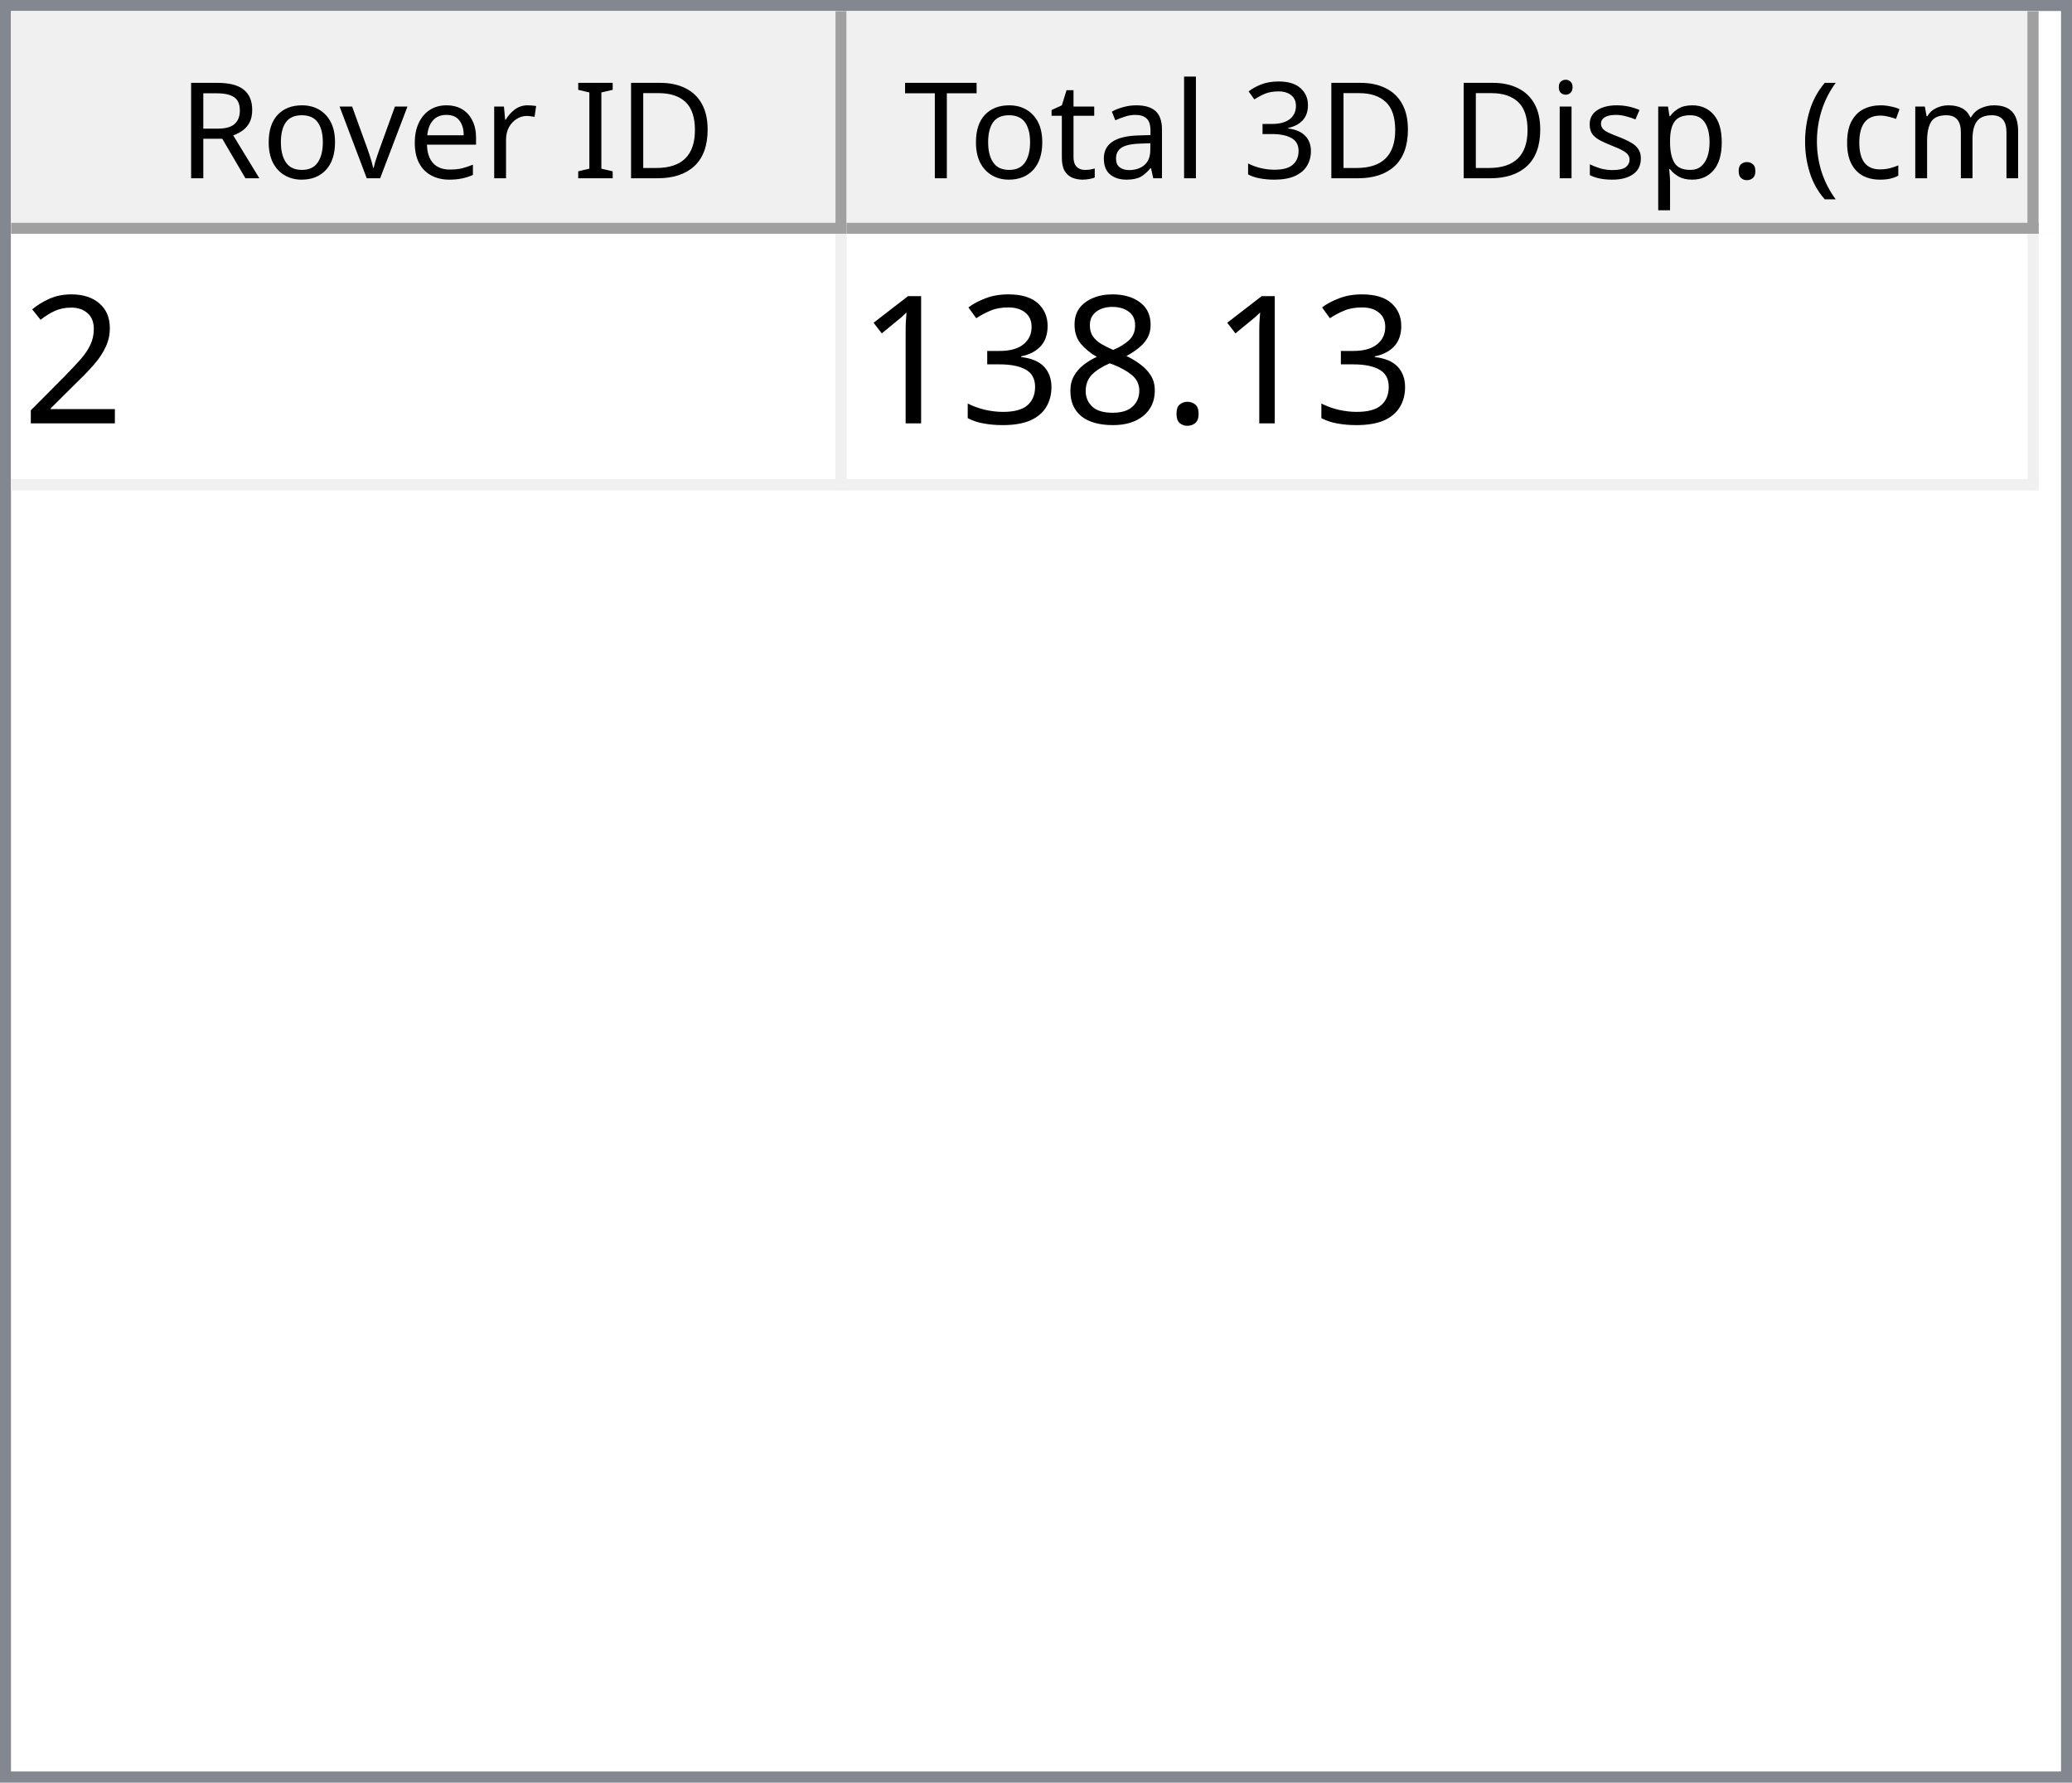
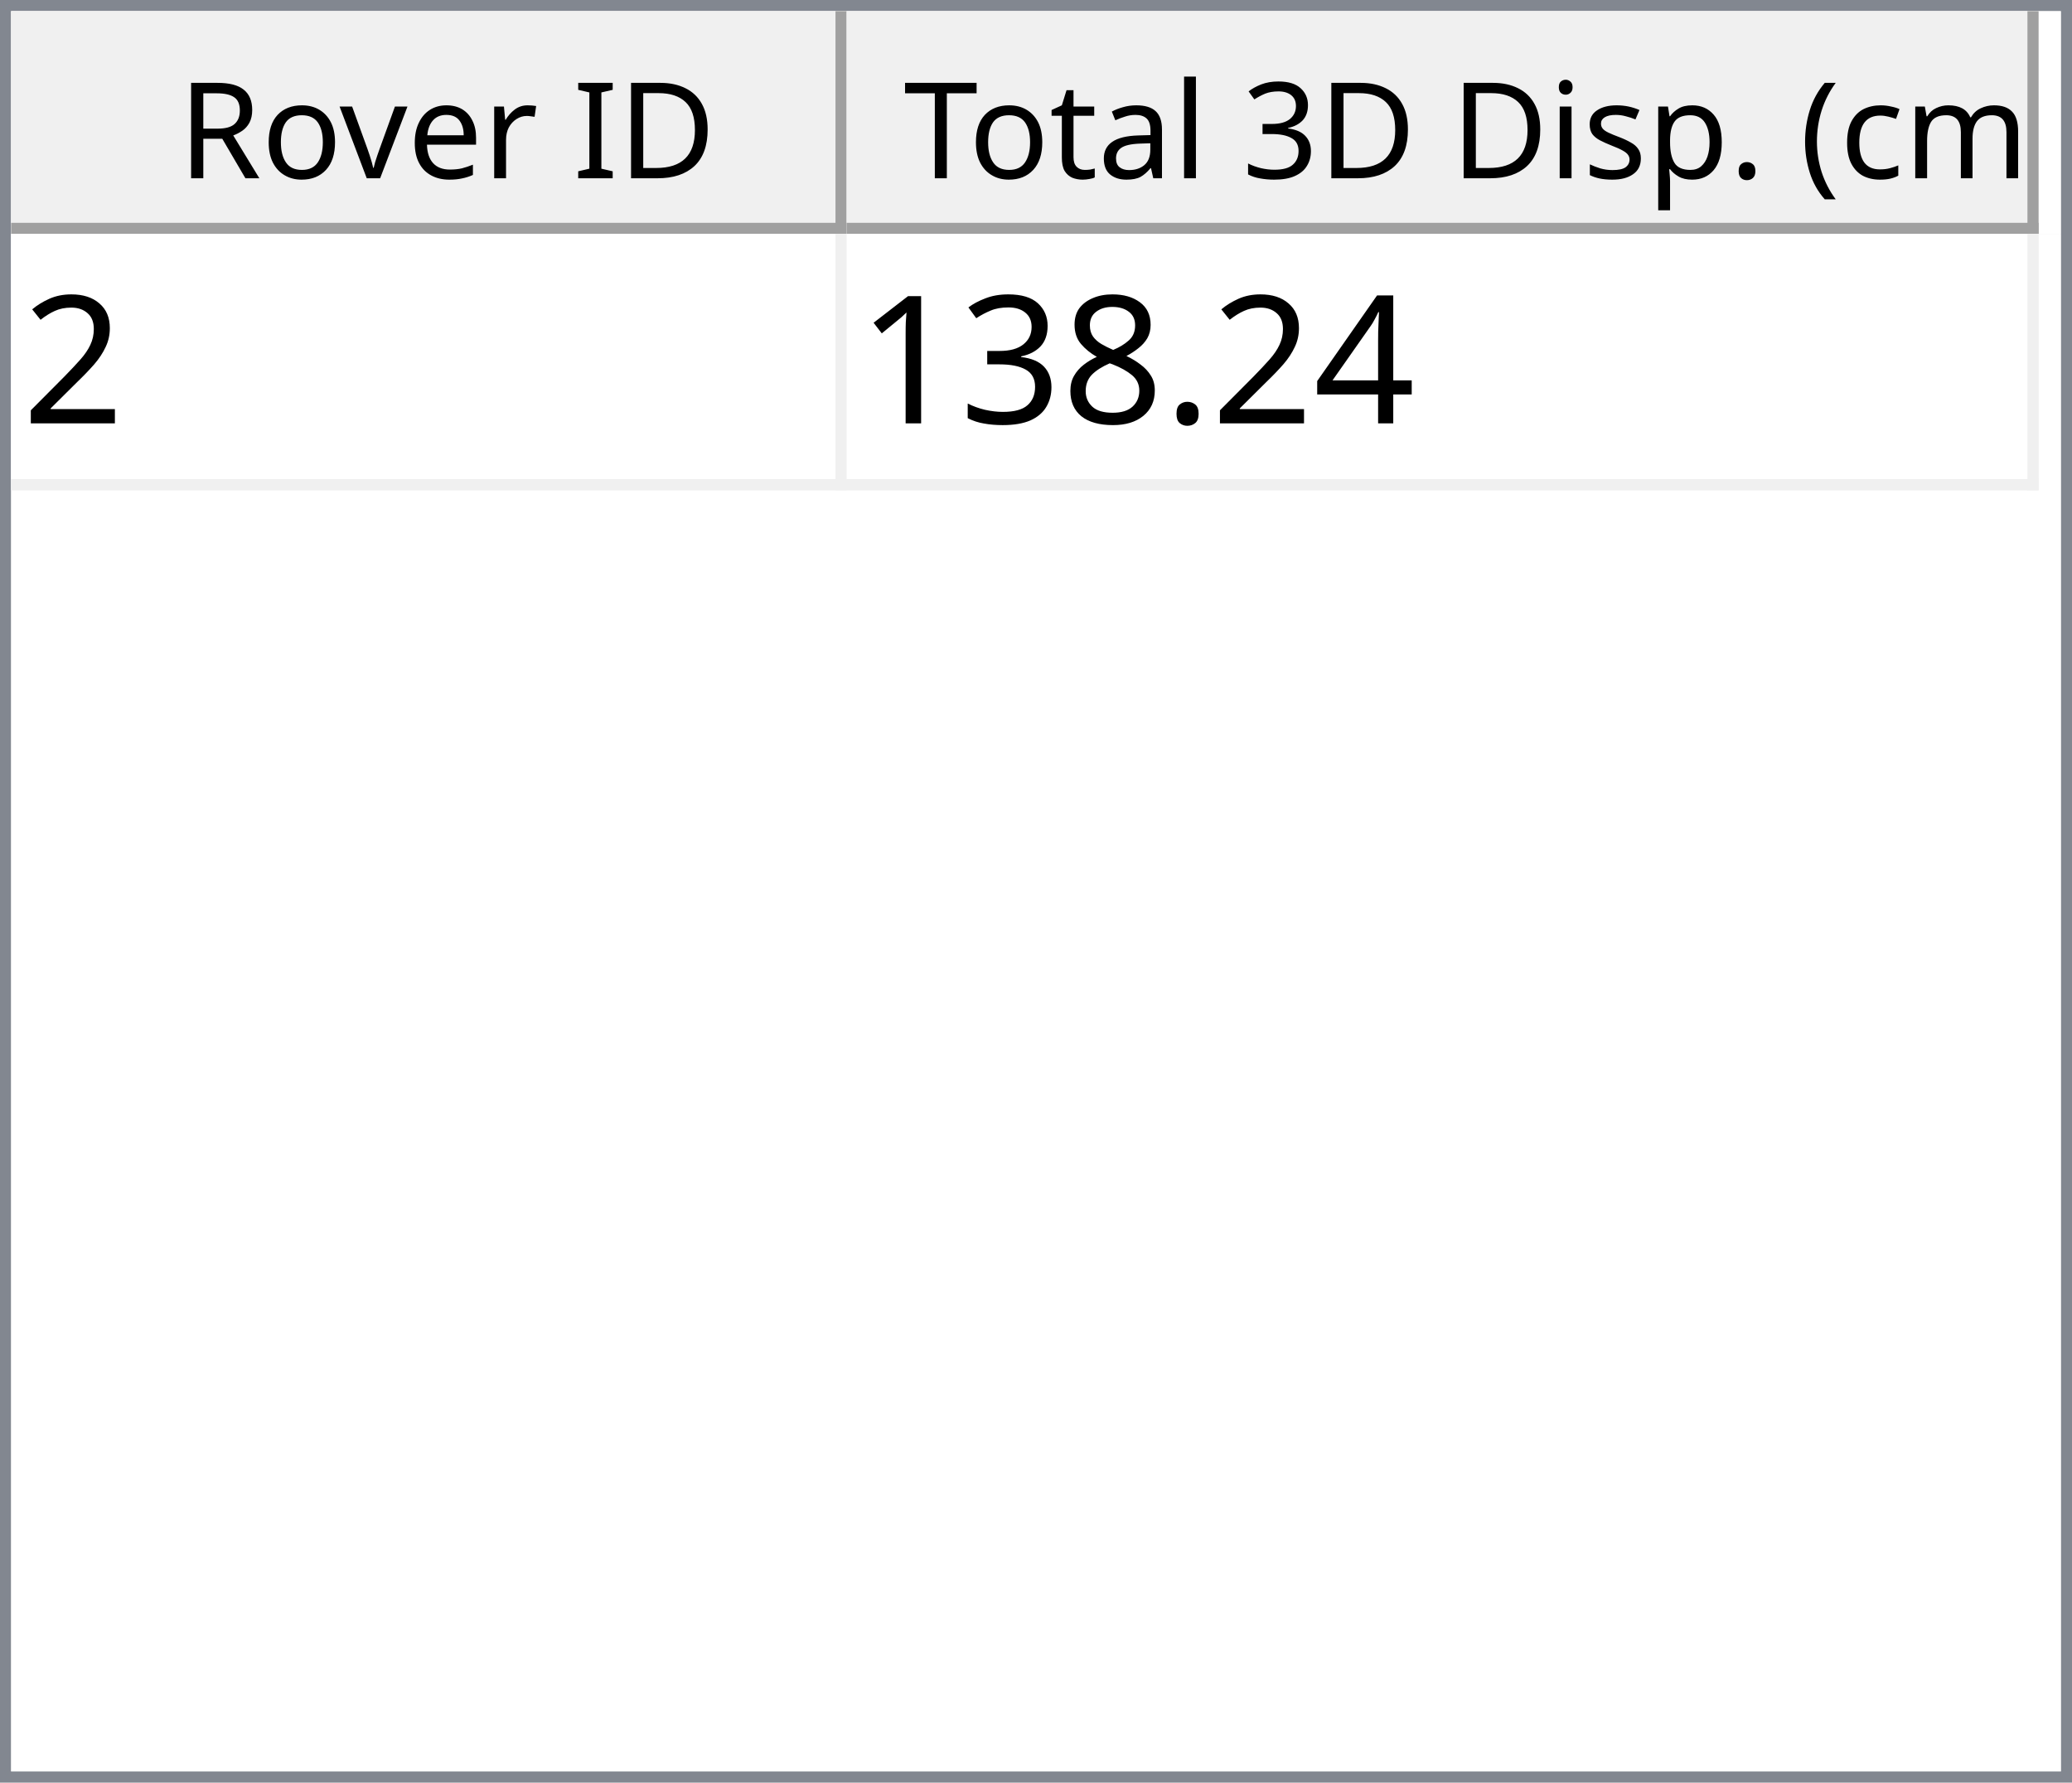
<svg xmlns="http://www.w3.org/2000/svg" style="fill-opacity:1; color-rendering:auto; color-interpolation:auto; text-rendering:auto; stroke:black; stroke-linecap:square; stroke-miterlimit:10; shape-rendering:auto; stroke-opacity:1; fill:black; stroke-dasharray:none; font-weight:normal; stroke-width:1; font-family:'Dialog'; font-style:normal; stroke-linejoin:miter; font-size:12px; stroke-dashoffset:0; image-rendering:auto;" width="186" height="160">
  <defs id="genericDefs" />
  <g>
    <defs id="defs1">
      <clipPath clipPathUnits="userSpaceOnUse" id="clipPath1">
        <path d="M0 0 L186 0 L186 160 L0 160 L0 0 Z" />
      </clipPath>
      <clipPath clipPathUnits="userSpaceOnUse" id="clipPath2">
        <path d="M0 0 L0 160 L186 160 L186 0 Z" />
      </clipPath>
      <clipPath clipPathUnits="userSpaceOnUse" id="clipPath3">
        <path d="M0 0 L0 20 L184 20 L184 0 Z" />
      </clipPath>
      <clipPath clipPathUnits="userSpaceOnUse" id="clipPath4">
        <path d="M0 0 L0 20 L75 20 L75 0 Z" />
      </clipPath>
      <clipPath clipPathUnits="userSpaceOnUse" id="clipPath5">
        <path d="M1 1 L1 19 L74 19 L74 1 Z" />
      </clipPath>
      <clipPath clipPathUnits="userSpaceOnUse" id="clipPath6">
        <path d="M0 0 L0 18 L73 18 L73 0 Z" />
      </clipPath>
      <clipPath clipPathUnits="userSpaceOnUse" id="clipPath7">
        <path d="M-0.5 -0.5 L-0.5 19.5 L74.5 19.5 L74.5 -0.5 Z" />
      </clipPath>
      <clipPath clipPathUnits="userSpaceOnUse" id="clipPath8">
        <path d="M0 0 L0 20 L107 20 L107 0 Z" />
      </clipPath>
      <clipPath clipPathUnits="userSpaceOnUse" id="clipPath9">
        <path d="M1 1 L1 19 L106 19 L106 1 Z" />
      </clipPath>
      <clipPath clipPathUnits="userSpaceOnUse" id="clipPath10">
        <path d="M0 0 L0 18 L105 18 L105 0 Z" />
      </clipPath>
      <clipPath clipPathUnits="userSpaceOnUse" id="clipPath11">
        <path d="M-0.5 -0.5 L-0.5 19.5 L106.5 19.5 L106.5 -0.5 Z" />
      </clipPath>
      <clipPath clipPathUnits="userSpaceOnUse" id="clipPath12">
        <path d="M0 0 L0 138 L184 138 L184 0 Z" />
      </clipPath>
      <clipPath clipPathUnits="userSpaceOnUse" id="clipPath13">
        <path d="M0 0 L0 23 L182 23 L182 0 Z" />
      </clipPath>
      <clipPath clipPathUnits="userSpaceOnUse" id="clipPath14">
        <path d="M-0.5 -0.5 L-0.5 22.5 L181.5 22.5 L181.5 -0.5 Z" />
      </clipPath>
      <clipPath clipPathUnits="userSpaceOnUse" id="clipPath15">
        <path d="M0 0 L0 22 L74 22 L74 0 Z" />
      </clipPath>
      <clipPath clipPathUnits="userSpaceOnUse" id="clipPath16">
        <path d="M0 0 L0 22 L106 22 L106 0 Z" />
      </clipPath>
      <font horiz-adv-x="64.551" id="font1">
        <font-face ascent="107.91" descent="25.098" units-per-em="100" style="font-style:normal; font-family:Segoe UI; font-weight:normal;" />
        <missing-glyph horiz-adv-x="64.551" d="M8.109 0 L8.109 68.266 L56.453 68.266 L56.453 0 L8.109 0 ZM15.328 7.234 L49.219 7.234 L49.219 61.031 L15.328 61.031 L15.328 7.234 Z" />
        <glyph unicode="D" horiz-adv-x="70.117" d="M9.188 0 L9.188 70.016 L28.516 70.016 Q65.531 70.016 65.531 35.891 Q65.531 19.672 55.25 9.836 Q44.969 0 27.734 0 L9.188 0 ZM17.391 62.594 L17.391 7.422 L27.828 7.422 Q41.609 7.422 49.273 14.797 Q56.938 22.172 56.938 35.688 Q56.938 62.594 28.328 62.594 L17.391 62.594 Z" />
        <glyph unicode="I" horiz-adv-x="26.611" d="M17.391 0 L9.188 0 L9.188 70.016 L17.391 70.016 L17.391 0 Z" />
        <glyph unicode=" " horiz-adv-x="27.393" d="" />
        <glyph unicode="r" horiz-adv-x="34.766" d="M34.188 41.891 Q32.078 43.5 28.125 43.5 Q23 43.5 19.555 38.672 Q16.109 33.844 16.109 25.484 L16.109 0 L8.109 0 L8.109 50 L16.109 50 L16.109 39.703 L16.312 39.703 Q18.016 44.969 21.531 47.922 Q25.047 50.875 29.391 50.875 Q32.516 50.875 34.188 50.203 L34.188 41.891 Z" />
        <glyph unicode="e" horiz-adv-x="52.295" d="M48.297 23 L12.984 23 Q13.188 14.656 17.484 10.109 Q21.781 5.562 29.297 5.562 Q37.75 5.562 44.828 11.141 L44.828 3.609 Q38.234 -1.172 27.391 -1.172 Q16.797 -1.172 10.742 5.641 Q4.688 12.453 4.688 24.812 Q4.688 36.469 11.305 43.82 Q17.922 51.172 27.734 51.172 Q37.547 51.172 42.922 44.828 Q48.297 38.484 48.297 27.203 L48.297 23 ZM40.094 29.781 Q40.047 36.719 36.75 40.578 Q33.453 44.438 27.594 44.438 Q21.922 44.438 17.969 40.383 Q14.016 36.328 13.094 29.781 L40.094 29.781 Z" />
        <glyph unicode="v" horiz-adv-x="47.9" d="M47.406 50 L27.484 0 L19.625 0 L0.688 50 L9.469 50 L22.172 13.672 Q23.578 9.672 23.922 6.688 L24.125 6.688 Q24.609 10.453 25.688 13.484 L38.969 50 L47.406 50 Z" />
        <glyph unicode="o" horiz-adv-x="58.594" d="M29 -1.172 Q17.922 -1.172 11.305 5.836 Q4.688 12.844 4.688 24.422 Q4.688 37.016 11.57 44.094 Q18.453 51.172 30.172 51.172 Q41.359 51.172 47.633 44.289 Q53.906 37.406 53.906 25.203 Q53.906 13.234 47.141 6.031 Q40.375 -1.172 29 -1.172 ZM29.594 44.438 Q21.875 44.438 17.383 39.188 Q12.891 33.938 12.891 24.703 Q12.891 15.828 17.43 10.695 Q21.969 5.562 29.594 5.562 Q37.359 5.562 41.531 10.594 Q45.703 15.625 45.703 24.906 Q45.703 34.281 41.531 39.359 Q37.359 44.438 29.594 44.438 Z" />
        <glyph unicode="R" horiz-adv-x="59.814" d="M59.375 0 L49.609 0 L37.891 19.625 Q36.281 22.359 34.766 24.289 Q33.25 26.219 31.664 27.438 Q30.078 28.656 28.25 29.219 Q26.422 29.781 24.125 29.781 L17.391 29.781 L17.391 0 L9.188 0 L9.188 70.016 L30.078 70.016 Q34.672 70.016 38.555 68.867 Q42.438 67.719 45.289 65.375 Q48.141 63.031 49.758 59.547 Q51.375 56.062 51.375 51.375 Q51.375 47.703 50.273 44.656 Q49.172 41.609 47.148 39.211 Q45.125 36.812 42.266 35.133 Q39.406 33.453 35.844 32.516 L35.844 32.328 Q37.594 31.547 38.891 30.547 Q40.188 29.547 41.359 28.18 Q42.531 26.812 43.68 25.078 Q44.828 23.344 46.234 21.047 L59.375 0 ZM17.391 62.594 L17.391 37.203 L28.516 37.203 Q31.594 37.203 34.203 38.133 Q36.812 39.062 38.719 40.797 Q40.625 42.531 41.703 45.047 Q42.781 47.562 42.781 50.688 Q42.781 56.297 39.141 59.445 Q35.5 62.594 28.609 62.594 L17.391 62.594 Z" />
        <glyph unicode=")" horiz-adv-x="30.176" d="M8.297 -15.922 L1.172 -15.922 Q16.406 2.344 16.406 26.812 Q16.406 51.469 1.078 70.016 L8.297 70.016 Q23.531 52.156 23.531 26.703 Q23.531 1.375 8.297 -15.922 Z" />
        <glyph unicode="m" horiz-adv-x="86.133" d="M79.109 0 L71.094 0 L71.094 28.719 Q71.094 37.016 68.531 40.727 Q65.969 44.438 59.906 44.438 Q54.781 44.438 51.195 39.75 Q47.609 35.062 47.609 28.516 L47.609 0 L39.594 0 L39.594 29.688 Q39.594 44.438 28.219 44.438 Q22.953 44.438 19.531 40.016 Q16.109 35.594 16.109 28.516 L16.109 0 L8.109 0 L8.109 50 L16.109 50 L16.109 42.094 L16.312 42.094 Q21.625 51.172 31.844 51.172 Q36.969 51.172 40.773 48.312 Q44.578 45.453 46 40.828 Q51.562 51.172 62.594 51.172 Q79.109 51.172 79.109 30.812 L79.109 0 Z" />
        <glyph unicode="c" horiz-adv-x="46.191" d="M42.188 2.297 Q36.422 -1.172 28.516 -1.172 Q17.828 -1.172 11.258 5.789 Q4.688 12.75 4.688 23.828 Q4.688 36.188 11.766 43.68 Q18.844 51.172 30.672 51.172 Q37.25 51.172 42.281 48.734 L42.281 40.531 Q36.719 44.438 30.375 44.438 Q22.703 44.438 17.797 38.945 Q12.891 33.453 12.891 24.516 Q12.891 15.719 17.508 10.641 Q22.125 5.562 29.891 5.562 Q36.422 5.562 42.188 9.906 L42.188 2.297 Z" />
        <glyph unicode="(" horiz-adv-x="30.176" d="M29.109 -15.922 L21.969 -15.922 Q6.844 1.375 6.844 26.703 Q6.844 52.156 21.969 70.016 L29.203 70.016 Q13.875 51.469 13.875 26.812 Q13.875 2.344 29.109 -15.922 Z" />
        <glyph unicode="." horiz-adv-x="21.68" d="M10.891 -1.078 Q8.641 -1.078 7.055 0.539 Q5.469 2.156 5.469 4.391 Q5.469 6.641 7.055 8.273 Q8.641 9.906 10.891 9.906 Q13.188 9.906 14.797 8.273 Q16.406 6.641 16.406 4.391 Q16.406 2.156 14.797 0.539 Q13.188 -1.078 10.891 -1.078 Z" />
        <glyph unicode="p" horiz-adv-x="58.789" d="M16.312 7.234 L16.109 7.234 L16.109 -23 L8.109 -23 L8.109 50 L16.109 50 L16.109 41.219 L16.312 41.219 Q22.219 51.172 33.594 51.172 Q43.266 51.172 48.688 44.461 Q54.109 37.75 54.109 26.469 Q54.109 13.922 48 6.375 Q41.891 -1.172 31.297 -1.172 Q21.578 -1.172 16.312 7.234 ZM16.109 27.391 L16.109 20.406 Q16.109 14.203 20.141 9.883 Q24.172 5.562 30.375 5.562 Q37.641 5.562 41.773 11.133 Q45.906 16.703 45.906 26.609 Q45.906 34.969 42.047 39.703 Q38.188 44.438 31.594 44.438 Q24.609 44.438 20.359 39.578 Q16.109 34.719 16.109 27.391 Z" />
        <glyph unicode="s" horiz-adv-x="42.432" d="M5.078 1.812 L5.078 10.406 Q11.625 5.562 19.484 5.562 Q30.031 5.562 30.031 12.594 Q30.031 14.594 29.125 15.992 Q28.219 17.391 26.68 18.461 Q25.141 19.531 23.07 20.383 Q21 21.234 18.609 22.172 Q15.281 23.484 12.766 24.828 Q10.25 26.172 8.57 27.859 Q6.891 29.547 6.031 31.695 Q5.172 33.844 5.172 36.719 Q5.172 40.234 6.789 42.945 Q8.406 45.656 11.086 47.484 Q13.766 49.312 17.211 50.242 Q20.656 51.172 24.312 51.172 Q30.812 51.172 35.938 48.922 L35.938 40.828 Q30.422 44.438 23.25 44.438 Q21 44.438 19.195 43.922 Q17.391 43.406 16.094 42.477 Q14.797 41.547 14.086 40.258 Q13.375 38.969 13.375 37.406 Q13.375 35.453 14.086 34.133 Q14.797 32.812 16.164 31.789 Q17.531 30.766 19.484 29.938 Q21.438 29.109 23.922 28.125 Q27.25 26.859 29.883 25.516 Q32.516 24.172 34.375 22.484 Q36.234 20.797 37.234 18.602 Q38.234 16.406 38.234 13.375 Q38.234 9.672 36.602 6.938 Q34.969 4.203 32.234 2.398 Q29.5 0.594 25.93 -0.289 Q22.359 -1.172 18.453 -1.172 Q10.75 -1.172 5.078 1.812 Z" />
        <glyph unicode="i" horiz-adv-x="24.219" d="M12.203 62.703 Q10.062 62.703 8.547 64.164 Q7.031 65.625 7.031 67.875 Q7.031 70.125 8.547 71.609 Q10.062 73.094 12.203 73.094 Q14.406 73.094 15.945 71.609 Q17.484 70.125 17.484 67.875 Q17.484 65.719 15.945 64.211 Q14.406 62.703 12.203 62.703 ZM16.109 0 L8.109 0 L8.109 50 L16.109 50 L16.109 0 Z" />
        <glyph unicode="3" horiz-adv-x="53.906" d="M46.531 19.828 Q46.531 15.094 44.75 11.211 Q42.969 7.328 39.719 4.57 Q36.469 1.812 31.93 0.297 Q27.391 -1.219 21.922 -1.219 Q11.922 -1.219 6 2.594 L6 11.188 Q13.094 5.609 22.219 5.609 Q25.875 5.609 28.828 6.539 Q31.781 7.469 33.906 9.227 Q36.031 10.984 37.18 13.477 Q38.328 15.969 38.328 19.094 Q38.328 32.812 18.797 32.812 L12.984 32.812 L12.984 39.594 L18.5 39.594 Q35.797 39.594 35.797 52.484 Q35.797 64.406 22.609 64.406 Q15.188 64.406 8.688 59.422 L8.688 67.188 Q15.375 71.188 24.609 71.188 Q29 71.188 32.57 69.969 Q36.141 68.75 38.68 66.555 Q41.219 64.359 42.609 61.281 Q44 58.203 44 54.5 Q44 40.672 30.031 36.719 L30.031 36.531 Q33.594 36.141 36.625 34.797 Q39.656 33.453 41.852 31.305 Q44.047 29.156 45.289 26.25 Q46.531 23.344 46.531 19.828 Z" />
        <glyph unicode="l" horiz-adv-x="24.219" d="M16.109 0 L8.109 0 L8.109 74.031 L16.109 74.031 L16.109 0 Z" />
        <glyph unicode="a" horiz-adv-x="50.879" d="M43.891 0 L35.891 0 L35.891 7.812 L35.688 7.812 Q30.469 -1.172 20.312 -1.172 Q12.844 -1.172 8.617 2.781 Q4.391 6.734 4.391 13.281 Q4.391 27.297 20.906 29.594 L35.891 31.688 Q35.891 44.438 25.594 44.438 Q16.547 44.438 9.281 38.281 L9.281 46.484 Q16.656 51.172 26.266 51.172 Q43.891 51.172 43.891 32.516 L43.891 0 ZM35.891 25.297 L23.828 23.641 Q18.266 22.859 15.43 20.875 Q12.594 18.891 12.594 13.875 Q12.594 10.203 15.211 7.883 Q17.828 5.562 22.172 5.562 Q28.125 5.562 32.008 9.742 Q35.891 13.922 35.891 20.312 L35.891 25.297 Z" />
        <glyph unicode="t" horiz-adv-x="33.887" d="M31.297 0.484 Q28.469 -1.078 23.828 -1.078 Q10.688 -1.078 10.688 13.578 L10.688 43.172 L2.094 43.172 L2.094 50 L10.688 50 L10.688 62.203 L18.703 64.797 L18.703 50 L31.297 50 L31.297 43.172 L18.703 43.172 L18.703 14.984 Q18.703 9.969 20.414 7.82 Q22.125 5.672 26.078 5.672 Q29.109 5.672 31.297 7.328 L31.297 0.484 Z" />
        <glyph unicode="T" horiz-adv-x="52.393" d="M50.594 62.594 L30.375 62.594 L30.375 0 L22.172 0 L22.172 62.594 L2 62.594 L2 70.016 L50.594 70.016 L50.594 62.594 Z" />
      </font>
      <font horiz-adv-x="75.0" id="font2">
        <font-face ascent="100.537" descent="21.973" units-per-em="100" style="font-style:normal; font-family:sans-serif; font-weight:normal;" />
        <missing-glyph horiz-adv-x="75.0" d="M12.5 0 L12.5 62.5 L62.5 62.5 L62.5 0 L12.5 0 ZM14.062 1.562 L60.938 1.562 L60.938 60.938 L14.062 60.938 L14.062 1.562 Z" />
        <glyph unicode="2" horiz-adv-x="55.615" d="M50.344 8.453 L50.344 0 L3.031 0 Q2.938 3.172 4.047 6.109 Q5.859 10.938 9.836 15.625 Q13.812 20.312 21.344 26.469 Q33.016 36.031 37.117 41.625 Q41.219 47.219 41.219 52.203 Q41.219 57.422 37.477 61.008 Q33.734 64.594 27.734 64.594 Q21.391 64.594 17.578 60.789 Q13.766 56.984 13.719 50.25 L4.688 51.172 Q5.609 61.281 11.664 66.578 Q17.719 71.875 27.938 71.875 Q38.234 71.875 44.242 66.164 Q50.25 60.453 50.25 52 Q50.25 47.703 48.492 43.555 Q46.734 39.406 42.656 34.812 Q38.578 30.219 29.109 22.219 Q21.188 15.578 18.945 13.211 Q16.703 10.844 15.234 8.453 L50.344 8.453 Z" />
+         <glyph unicode="4" horiz-adv-x="55.615" d="M32.328 0 L32.328 17.141 L1.266 17.141 L1.266 25.203 L33.938 71.578 L41.109 71.578 L41.109 25.203 L50.781 25.203 L50.781 17.141 L41.109 17.141 L41.109 0 L32.328 0 ZM32.328 25.203 L32.328 57.469 L9.906 25.203 L32.328 25.203 Z" />
        <glyph unicode="." horiz-adv-x="27.783" d="M9.078 0 L9.078 10.016 L19.094 10.016 L19.094 0 L9.078 0 Z" />
        <glyph unicode="8" horiz-adv-x="55.615" d="M17.672 38.812 Q12.203 40.828 9.57 44.539 Q6.938 48.25 6.938 53.422 Q6.938 61.234 12.555 66.555 Q18.172 71.875 27.484 71.875 Q36.859 71.875 42.578 66.43 Q48.297 60.984 48.297 53.172 Q48.297 48.188 45.68 44.508 Q43.062 40.828 37.75 38.812 Q44.344 36.672 47.781 31.883 Q51.219 27.094 51.219 20.453 Q51.219 11.281 44.727 5.031 Q38.234 -1.219 27.641 -1.219 Q17.047 -1.219 10.547 5.055 Q4.047 11.328 4.047 20.703 Q4.047 27.688 7.594 32.398 Q11.141 37.109 17.672 38.812 ZM15.922 53.719 Q15.922 48.641 19.195 45.414 Q22.469 42.188 27.688 42.188 Q32.766 42.188 36.016 45.383 Q39.266 48.578 39.266 53.219 Q39.266 58.062 35.914 61.359 Q32.562 64.656 27.594 64.656 Q22.562 64.656 19.242 61.43 Q15.922 58.203 15.922 53.719 ZM13.094 20.656 Q13.094 16.891 14.875 13.375 Q16.656 9.859 20.172 7.93 Q23.688 6 27.734 6 Q34.031 6 38.133 10.055 Q42.234 14.109 42.234 20.359 Q42.234 26.703 38.016 30.859 Q33.797 35.016 27.438 35.016 Q21.234 35.016 17.164 30.914 Q13.094 26.812 13.094 20.656 Z" />
        <glyph unicode="3" horiz-adv-x="55.615" d="M4.203 18.891 L12.984 20.062 Q14.5 12.594 18.141 9.297 Q21.781 6 27 6 Q33.203 6 37.477 10.297 Q41.75 14.594 41.75 20.953 Q41.75 27 37.797 30.93 Q33.844 34.859 27.734 34.859 Q25.25 34.859 21.531 33.891 L22.516 41.609 Q23.391 41.5 23.922 41.5 Q29.547 41.5 34.039 44.43 Q38.531 47.359 38.531 53.469 Q38.531 58.297 35.258 61.477 Q31.984 64.656 26.812 64.656 Q21.688 64.656 18.266 61.43 Q14.844 58.203 13.875 51.766 L5.078 53.328 Q6.688 62.156 12.398 67.016 Q18.109 71.875 26.609 71.875 Q32.469 71.875 37.398 69.359 Q42.328 66.844 44.945 62.5 Q47.562 58.156 47.562 53.266 Q47.562 48.641 45.07 44.828 Q42.578 41.016 37.703 38.766 Q44.047 37.312 47.562 32.695 Q51.078 28.078 51.078 21.141 Q51.078 11.766 44.242 5.25 Q37.406 -1.266 26.953 -1.266 Q17.531 -1.266 11.305 4.352 Q5.078 9.969 4.203 18.891 Z" />
        <glyph unicode="1" horiz-adv-x="55.615" d="M37.25 0 L28.469 0 L28.469 56 Q25.297 52.984 20.141 49.953 Q14.984 46.922 10.891 45.406 L10.891 53.906 Q18.266 57.375 23.781 62.305 Q29.297 67.234 31.594 71.875 L37.25 71.875 L37.25 0 Z" />
      </font>
    </defs>
    <g style="fill:white; stroke:white;">
      <rect x="0" y="0" width="186" style="clip-path:url(#clipPath1); stroke:none;" height="160" />
    </g>
    <g style="fill:white; text-rendering:optimizeSpeed; color-rendering:optimizeSpeed; image-rendering:optimizeSpeed; shape-rendering:crispEdges; stroke:white; color-interpolation:sRGB;">
      <rect x="0" width="186" height="160" y="0" style="stroke:none;" />
      <path style="stroke:none;" d="M0 160 L186 160 L186 0 L0 0 Z" />
    </g>
    <g style="fill:rgb(240,240,240); font-family:'Segoe UI'; stroke:rgb(240,240,240);">
      <rect x="0" y="0" width="186" style="clip-path:url(#clipPath2); stroke:none;" height="160" />
    </g>
    <g style="fill:rgb(130,135,144); font-family:'Segoe UI'; stroke:rgb(130,135,144);">
      <path d="M0 0 L186 0 L186 160 L0 160 L0 0 ZM1 1 L185 1 L185 159 L1 159 L1 1 Z" style="fill-rule:evenodd; clip-path:url(#clipPath2); stroke:none;" />
    </g>
    <g style="fill:white; font-family:'Segoe UI'; stroke:white;" transform="translate(1,1)">
      <rect x="0" y="0" width="184" style="clip-path:url(#clipPath3); stroke:none;" height="20" />
    </g>
    <g style="fill:rgb(240,240,240); font-family:'Segoe UI'; stroke:rgb(240,240,240);" transform="translate(1,1)">
      <rect x="0" y="0" width="75" style="clip-path:url(#clipPath4); stroke:none;" height="20" />
    </g>
    <g style="font-family:'Segoe UI';" transform="translate(2,2)">
      <text x="14" xml:space="preserve" y="14" style="clip-path:url(#clipPath6); stroke:none;">Rover ID</text>
    </g>
    <g style="fill:rgb(160,160,160); font-family:'Segoe UI'; stroke:rgb(160,160,160); stroke-linejoin:bevel;" transform="translate(1.5,1.5)">
      <line x1="74" x2="74" y1="0" style="fill:none; clip-path:url(#clipPath7);" y2="19" />
    </g>
    <g style="fill:rgb(160,160,160); font-family:'Segoe UI'; stroke:rgb(160,160,160); stroke-linejoin:bevel;" transform="matrix(1,0,0,1,1,1) translate(0.5,0.5)">
      <line x1="0" x2="74" y1="19" style="fill:none; clip-path:url(#clipPath7);" y2="19" />
    </g>
    <g style="fill:rgb(240,240,240); font-family:'Segoe UI'; stroke:rgb(240,240,240);" transform="translate(76,1)">
      <rect x="0" y="0" width="107" style="clip-path:url(#clipPath8); stroke:none;" height="20" />
    </g>
    <g style="font-family:'Segoe UI';" transform="translate(77,2)">
      <text x="1" xml:space="preserve" y="14" style="clip-path:url(#clipPath10); stroke:none;"> Total 3D Disp. (cm)</text>
    </g>
    <g style="fill:rgb(160,160,160); font-family:'Segoe UI'; stroke:rgb(160,160,160); stroke-linejoin:bevel;" transform="translate(76.5,1.5)">
      <line x1="106" x2="106" y1="0" style="fill:none; clip-path:url(#clipPath11);" y2="19" />
    </g>
    <g style="fill:rgb(160,160,160); font-family:'Segoe UI'; stroke:rgb(160,160,160); stroke-linejoin:bevel;" transform="matrix(1,0,0,1,76,1) translate(0.5,0.5)">
      <line x1="0" x2="106" y1="19" style="fill:none; clip-path:url(#clipPath11);" y2="19" />
    </g>
    <g style="fill:white; font-family:'Segoe UI'; stroke:white;" transform="translate(1,21)">
      <rect x="0" y="0" width="184" style="clip-path:url(#clipPath12); stroke:none;" height="138" />
    </g>
    <g style="fill:rgb(240,240,240); font-size:16px; font-family:sans-serif; stroke:rgb(240,240,240);" transform="translate(1,21)">
      <rect x="0" y="0" width="182" style="clip-path:url(#clipPath13); stroke:none;" height="23" />
      <line transform="translate(0.5,0.5)" x1="0" x2="181" y1="22" style="clip-path:url(#clipPath14); fill:none; stroke-linejoin:bevel;" y2="22" />
    </g>
    <g transform="matrix(1,0,0,1,1,21) translate(0.5,0.5)" style="fill:rgb(240,240,240); font-size:16px; font-family:sans-serif; stroke:rgb(240,240,240); stroke-linejoin:bevel;">
      <line x1="74" x2="74" y1="0" style="fill:none; clip-path:url(#clipPath14);" y2="22" />
    </g>
    <g transform="matrix(1,0,0,1,1,21) translate(0.5,0.5)" style="fill:rgb(240,240,240); font-size:16px; font-family:sans-serif; stroke:rgb(240,240,240); stroke-linejoin:bevel;">
      <line x1="181" x2="181" y1="0" style="fill:none; clip-path:url(#clipPath14);" y2="22" />
    </g>
    <g style="fill:white; font-size:16px; font-family:sans-serif; stroke:white;" transform="matrix(1,0,0,1,1,21)">
      <rect x="0" y="0" width="74" style="clip-path:url(#clipPath15); stroke:none;" height="22" />
      <text x="1" y="17" style="fill:black; clip-path:url(#clipPath15); stroke:none;" xml:space="preserve">2</text>
    </g>
    <g style="fill:white; font-size:16px; font-family:sans-serif; stroke:white;" transform="matrix(1,0,0,1,1,21) translate(75,0)">
      <rect x="0" y="0" width="106" style="clip-path:url(#clipPath16); stroke:none;" height="22" />
-       <text x="1" y="17" style="fill:black; clip-path:url(#clipPath16); stroke:none;" xml:space="preserve">138.13</text>
+       <text x="1" y="17" style="fill:black; clip-path:url(#clipPath16); stroke:none;" xml:space="preserve">138.24</text>
    </g>
  </g>
</svg>
